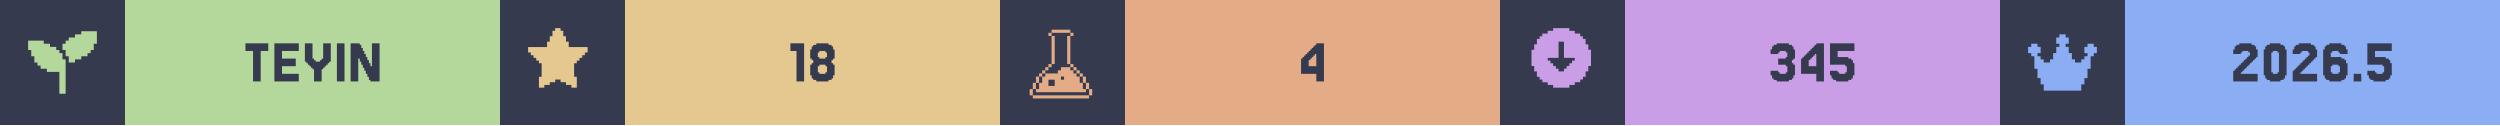
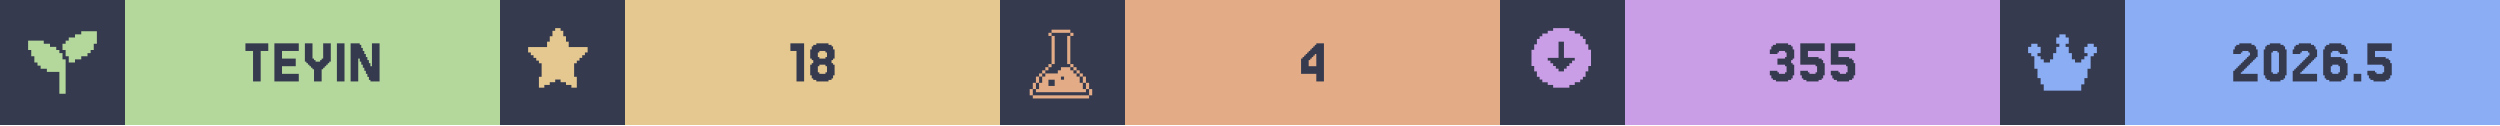
<svg xmlns="http://www.w3.org/2000/svg" width="1200" viewBox="0 0 200 10">
  <g>
    <rect width="200" height="10" fill="#363a4f" />
    <g class="badge" transform="translate(0 0)">
      <path transform="translate(2 2) scale(0.25)" fill="#b4d89c" d="M 18 2 L 18 3 L 16 3 L 16 4 L 14 4 L 14 5 L 13 5 L 13 6 L 12 6 L 12 8 L 13 8 L 13 10 L 14 10 L 14 12 L 16 12 L 16 11 L 18 11 L 18 10 L 20 10 L 20 9 L 21 9 L 21 8 L 22 8 L 22 6 L 23 6 L 23 2 L 18 2 z M 1 5 L 1 8 L 2 8 L 2 10 L 3 10 L 3 12 L 4 12 L 4 13 L 5 13 L 5 14 L 7 14 L 7 15 L 11 15 L 11 22 L 13 22 L 13 11 L 12 11 L 12 9 L 11 9 L 11 8 L 10 8 L 10 7 L 8 7 L 8 6 L 6 6 L 6 5 L 1 5 z" />
      <rect fill="#b4d89c" width="30" height="10" x="10" y="0" />
      <path fill="#363a4f" d="M21.463 3.467V4.077H20.854V6.516H20.244V4.077H19.634V3.467Z M23.902 5.907V6.516H21.951V3.467H23.902V4.077H22.561V4.687H23.659V5.297H22.561V5.907Z M25.122 5.541H25V5.419H24.878V5.297H24.756V5.175H24.634V5.053H24.512V4.931H24.39V3.467H25V4.687H25.122V4.809H25.244V4.931H25.61V4.809H25.732V4.687H25.854V3.467H26.463V4.931H26.341V5.053H26.22V5.175H26.098V5.297H25.976V5.419H25.854V5.541H25.732V6.516H25.122Z M27.561 3.467V6.516H26.951V3.467Z M29.756 5.297V3.467H30.366V6.516H29.634V6.394H29.512V6.15H29.39V5.907H29.268V5.663H29.146V5.419H29.024V5.175H28.902V4.931H28.78V4.687H28.659V6.516H28.049V3.467H28.78V3.589H28.902V3.833H29.024V4.077H29.146V4.321H29.268V4.565H29.39V4.809H29.512V5.053H29.634V5.297Z" />
    </g>
    <g class="badge" transform="translate(40 0)">
      <path transform="" fill="#e5c890" d="M5.929 6.145h.216v.866h-.433v-.217H5.28v-.216h-.432v-.216h-.433v.216H3.98v.216h-.433v.217h-.433v-.866h.217V5.063h-.217v-.216H2.9V4.63h-.217v-.216h-.216v-.217H2.25v-.432h1.515v-.433h.216v-.433h.216v-.433h.217V2.25h.433v.216h.216v.433h.216v.433h.217v.433H7.01v.432h-.217v.217h-.216v.216h-.216v.217h-.217v.216H5.93z" />
      <rect fill="#e5c890" width="30" height="10" x="10" y="0" />
      <path fill="#363a4f" d="M24.329 3.467V6.516H23.72V4.077H23.232V3.467Z M25.549 4.565V4.687H26.037V4.565H26.159V4.199H26.037V4.077H25.549V4.199H25.427V4.565ZM26.646 5.053V5.175H26.768V6.029H26.646V6.272H26.524V6.394H26.28V6.516H25.305V6.394H25.061V6.272H24.939V6.029H24.817V5.175H24.939V5.053H25.061V4.809H24.939V4.687H24.817V3.955H24.939V3.711H25.061V3.589H25.305V3.467H26.28V3.589H26.524V3.711H26.646V3.955H26.768V4.687H26.646V4.809H26.524V5.053ZM25.549 5.785V5.907H26.037V5.785H26.159V5.297H26.037V5.175H25.549V5.297H25.427V5.785Z" />
    </g>
    <g class="badge" transform="translate(80 0)">
      <path transform="translate(2 2) scale(0.25)" fill="#e3ac86" d="M 8.502 1.5 L 8.502 2.5 L 14.504 2.5 L 14.504 1.5 L 8.502 1.5 z M 14.504 2.5 L 14.504 3.5 L 15.504 3.5 L 15.504 2.5 L 14.504 2.5 z M 14.504 3.5 L 13.502 3.5 L 13.502 12.502 L 14.504 12.502 L 14.504 3.5 z M 14.504 12.502 L 14.504 13.502 L 15.504 13.502 L 15.504 12.502 L 14.504 12.502 z M 15.504 13.502 L 15.504 14.504 L 16.504 14.504 L 16.504 15.504 L 17.504 15.504 L 17.504 16.504 L 18.504 16.504 L 18.504 15.502 L 17.504 15.502 L 17.504 14.502 L 16.504 14.502 L 16.504 13.502 L 15.504 13.502 z M 18.504 16.504 L 18.504 18.504 L 19.504 18.504 L 19.504 16.504 L 18.504 16.504 z M 19.504 18.504 L 19.504 20.504 L 20.504 20.504 L 20.504 18.504 L 19.504 18.504 z M 20.504 20.504 L 20.504 22.504 L 21.504 22.504 L 21.504 20.504 L 20.504 20.504 z M 19.504 20.504 L 18.504 20.504 L 18.504 18.504 L 17.504 18.504 L 17.504 16.504 L 16.504 16.504 L 16.504 15.504 L 15.504 15.504 L 15.504 14.504 L 14.504 14.504 L 14.504 13.502 L 11.502 13.502 L 11.502 14.504 L 10.502 14.504 L 10.502 15.504 L 6.502 15.504 L 6.502 16.504 L 5.5 16.504 L 5.5 18.504 L 4.5 18.504 L 4.5 20.504 L 3.5 20.504 L 3.5 21.504 L 19.504 21.504 L 19.504 20.504 z M 3.5 20.504 L 3.5 18.504 L 2.5 18.504 L 2.5 20.504 L 3.5 20.504 z M 2.5 20.504 L 1.5 20.504 L 1.5 22.504 L 2.5 22.504 L 2.5 20.504 z M 3.5 18.504 L 4.5 18.504 L 4.5 16.504 L 3.5 16.504 L 3.5 18.504 z M 4.5 16.504 L 5.5 16.504 L 5.5 15.504 L 6.502 15.504 L 6.502 14.504 L 7.502 14.504 L 7.502 13.502 L 6.502 13.502 L 6.502 14.502 L 5.5 14.502 L 5.5 15.502 L 4.5 15.502 L 4.5 16.504 z M 7.502 13.502 L 8.502 13.502 L 8.502 12.502 L 7.502 12.502 L 7.502 13.502 z M 8.502 12.502 L 9.502 12.502 L 9.502 3.5 L 8.502 3.5 L 8.502 12.502 z M 8.502 3.5 L 8.502 2.5 L 7.502 2.5 L 7.502 3.5 L 8.502 3.5 z M 11.502 16.504 L 12.502 16.504 L 12.502 17.504 L 11.502 17.504 L 11.502 16.504 z M 7.502 17.504 L 9.502 17.504 L 9.502 19.504 L 7.502 19.504 L 7.502 17.504 z M 2.5 22.506 L 2.5 23.506 L 20.504 23.506 L 20.504 22.506 L 2.5 22.506 z" />
      <rect fill="#e3ac86" width="30" height="10" x="10" y="0" />
      <path fill="#363a4f" d="M24.695 4.199V4.077H24.817V3.955H24.939V3.833H25.061V3.711H25.183V3.589H25.305V3.467H25.915V6.516H25.305V5.907H24.085V4.687H24.207V4.565H24.329V4.443H24.451V4.321H24.573V4.199ZM24.939 4.565V4.687H24.817V4.809H24.695V5.297H25.305V4.321H25.183V4.443H25.061V4.565Z" />
    </g>
    <g class="badge" transform="translate(120 0)">
      <path transform="" fill="#ca9ee6" d="M5.55 6.794h.432v-.216h.433v-.216h.216v-.217h.217v-.433h.216V5.28h.217V3.981h-.217v-.433h-.216v-.433h-.217V2.9h-.216v-.217h-.433v-.216h-.433V2.25h-1.298v.216h-.433v.216h-.433V2.9h-.216v.216h-.217v.433h-.216v.433h-.217v1.298h.217v.433h.216v.433h.217v.217h.216v.216h.433v.216h.433v.217h1.298zm-1.083-1.298v-.217h-.216v-.216h-.217v-.216h-.216V4.63h.866V3.332h.432V4.63h.866v.217h-.216v.216h-.217v.216h-.216v.217h-.217v.216h-.432v-.216z" />
      <rect fill="#ca9ee6" width="30" height="10" x="10" y="0" />
-       <path fill="#363a4f" d="M22.256 5.663V5.785H22.378V5.907H22.866V5.785H22.988V5.297H22.866V5.175H22.256V4.687H22.866V4.565H22.988V4.199H22.866V4.077H22.378V4.199H22.256V4.321H21.646V3.955H21.768V3.711H21.89V3.589H22.134V3.467H23.11V3.589H23.354V3.711H23.476V3.955H23.598V4.687H23.476V4.809H23.354V5.053H23.476V5.175H23.598V6.029H23.476V6.272H23.354V6.394H23.11V6.516H22.134V6.394H21.89V6.272H21.768V6.029H21.646V5.663Z M24.695 4.199V4.077H24.817V3.955H24.939V3.833H25.061V3.711H25.183V3.589H25.305V3.467H25.915V6.516H25.305V5.907H24.085V4.687H24.207V4.565H24.329V4.443H24.451V4.321H24.573V4.199ZM24.939 4.565V4.687H24.817V4.809H24.695V5.297H25.305V4.321H25.183V4.443H25.061V4.565Z M27.012 5.663V5.785H27.134V5.907H27.622V5.785H27.744V5.297H27.622V5.175H26.402V3.467H28.354V4.077H27.012V4.565H27.866V4.687H28.11V4.809H28.232V5.053H28.354V6.029H28.232V6.272H28.11V6.394H27.866V6.516H26.89V6.394H26.646V6.272H26.524V6.029H26.402V5.663Z" />
+       <path fill="#363a4f" d="M22.195 5.663V5.785H22.317V5.907H22.805V5.785H22.927V5.297H22.805V5.175H22.195V4.687H22.805V4.565H22.927V4.199H22.805V4.077H22.317V4.199H22.195V4.321H21.585V3.955H21.707V3.711H21.829V3.589H22.073V3.467H23.049V3.589H23.293V3.711H23.415V3.955H23.537V4.687H23.415V4.809H23.293V5.053H23.415V5.175H23.537V6.029H23.415V6.272H23.293V6.394H23.049V6.516H22.073V6.394H21.829V6.272H21.707V6.029H21.585V5.663Z M24.634 5.663V5.785H24.756V5.907H25.244V5.785H25.366V5.297H25.244V5.175H24.024V3.467H25.976V4.077H24.634V4.565H25.488V4.687H25.732V4.809H25.854V5.053H25.976V6.029H25.854V6.272H25.732V6.394H25.488V6.516H24.512V6.394H24.268V6.272H24.146V6.029H24.024V5.663Z M27.073 5.663V5.785H27.195V5.907H27.683V5.785H27.805V5.297H27.683V5.175H26.463V3.467H28.415V4.077H27.073V4.565H27.927V4.687H28.171V4.809H28.293V5.053H28.415V6.029H28.293V6.272H28.171V6.394H27.927V6.516H26.951V6.394H26.707V6.272H26.585V6.029H26.463V5.663Z" />
    </g>
    <g class="badge" transform="translate(160 0)">
      <path transform="translate(2 2) scale(0.25)" fill="#8aadf4" d="M23 7v2h-1v1h-1v4h-1v3h-1v2h-1v2H6v-2H5v-2H4v-3H3v-4H2V9H1V7h1V6h2v1h1v2H4v1h1v1h1v1h2v-1h1V9h1V7h1V6h-1V4h1V3h2v1h1v2h-1v1h1v2h1v2h1v1h2v-1h1v-1h1V9h-1V7h1V6h2v1z" />
      <rect fill="#8aadf4" width="30" height="10" x="10" y="0" />
      <path fill="#363a4f" d="M19.39 5.663V5.785H19.268V5.907H20.61V6.516H18.659V5.663H18.78V5.541H18.902V5.419H19.024V5.297H19.146V5.175H19.268V5.053H19.39V4.931H19.512V4.809H19.634V4.687H19.756V4.565H19.878V4.443H20V4.199H19.878V4.077H19.39V4.199H19.268V4.321H18.659V3.955H18.78V3.711H18.902V3.589H19.146V3.467H20.122V3.589H20.366V3.711H20.488V3.955H20.61V4.565H20.488V4.687H20.366V4.809H20.244V4.931H20.122V5.053H20V5.175H19.878V5.297H19.756V5.419H19.634V5.541H19.512V5.663Z M22.805 6.029V6.272H22.683V6.394H22.439V6.516H21.585V6.394H21.341V6.272H21.22V6.029H21.098V3.955H21.22V3.711H21.341V3.589H21.585V3.467H22.439V3.589H22.683V3.711H22.805V3.955H22.927V6.029ZM21.829 5.785V5.907H22.195V5.785H22.317V4.199H22.195V4.077H21.829V4.199H21.707V5.785Z M24.146 5.663V5.785H24.024V5.907H25.366V6.516H23.415V5.663H23.537V5.541H23.659V5.419H23.78V5.297H23.902V5.175H24.024V5.053H24.146V4.931H24.268V4.809H24.39V4.687H24.512V4.565H24.634V4.443H24.756V4.199H24.634V4.077H24.146V4.199H24.024V4.321H23.415V3.955H23.537V3.711H23.659V3.589H23.902V3.467H24.878V3.589H25.122V3.711H25.244V3.955H25.366V4.565H25.244V4.687H25.122V4.809H25V4.931H24.878V5.053H24.756V5.175H24.634V5.297H24.512V5.419H24.39V5.541H24.268V5.663Z M26.585 5.785V5.907H27.073V5.785H27.195V5.297H27.073V5.175H26.585V5.297H26.463V5.785ZM26.463 4.565H27.317V4.687H27.561V4.809H27.683V5.053H27.805V6.029H27.683V6.272H27.561V6.394H27.317V6.516H26.341V6.394H26.098V6.272H25.976V6.029H25.854V3.955H25.976V3.711H26.098V3.589H26.341V3.467H27.317V3.589H27.561V3.711H27.683V3.955H27.805V4.321H27.195V4.199H27.073V4.077H26.585V4.199H26.463Z M28.902 5.907V6.516H28.293V5.907Z M30 5.663V5.785H30.122V5.907H30.61V5.785H30.732V5.297H30.61V5.175H29.39V3.467H31.341V4.077H30V4.565H30.854V4.687H31.098V4.809H31.22V5.053H31.341V6.029H31.22V6.272H31.098V6.394H30.854V6.516H29.878V6.394H29.634V6.272H29.512V6.029H29.39V5.663Z" />
    </g>
  </g>
</svg>
